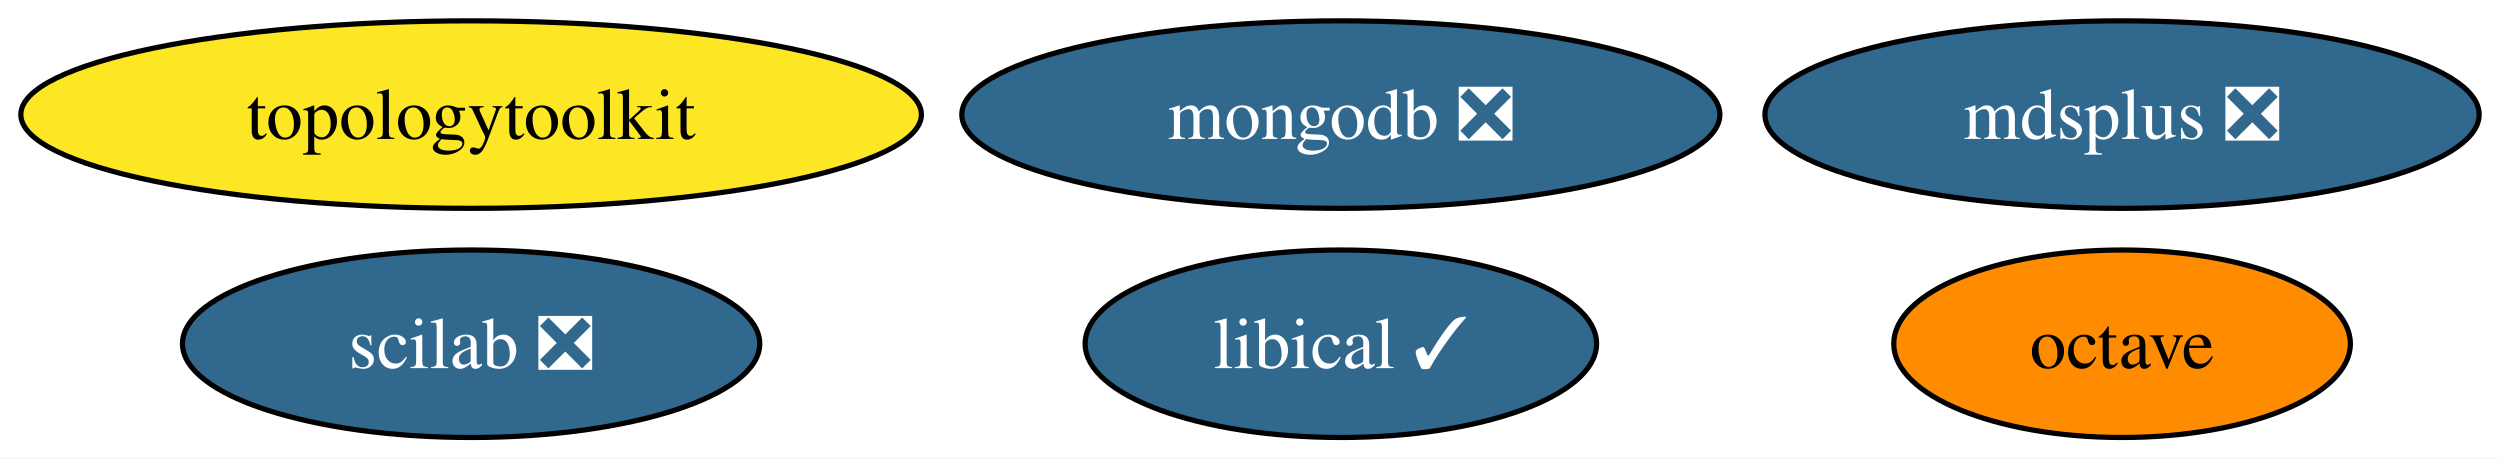
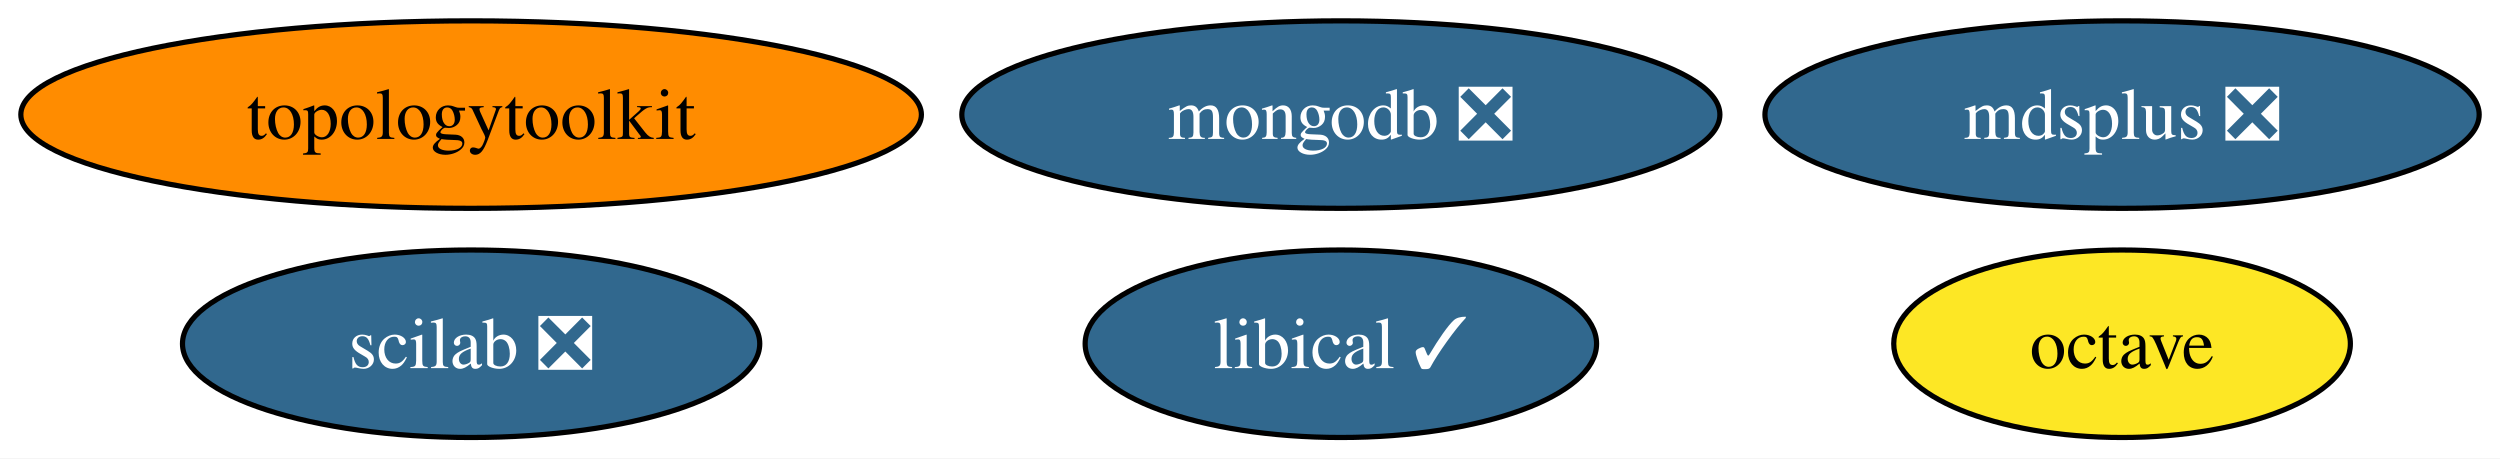
<svg xmlns="http://www.w3.org/2000/svg" xmlns:xlink="http://www.w3.org/1999/xlink" width="480pt" height="88pt" viewBox="0.00 0.00 480.03 88.00">
  <g id="graph0" class="graph" transform="scale(1 1) rotate(0) translate(4 84)">
    <polygon fill="white" stroke="none" points="-4,4 -4,-84 476.03,-84 476.03,4 -4,4" />
    <g id="node1" class="node">
      <g id="a_node1">
        <a xlink:href="https://github.com/conda-forge/octave-feedstock" xlink:title="octave">
-           <ellipse fill="#ff8c00" stroke="black" cx="403.46" cy="-18" rx="43.84" ry="18" />
+           <ellipse fill="#fde725" stroke="black" cx="403.46" cy="-18" rx="43.84" ry="18" />
          <text text-anchor="middle" x="403.46" y="-13.32" font-family="Times,serif" font-size="14.00">octave</text>
        </a>
      </g>
    </g>
    <g id="node2" class="node">
      <g id="a_node2">
        <a xlink:href="https://github.com/conda-forge/mdsplus-feedstock/pull/30" xlink:title="mdsplus ❎">
          <ellipse fill="#31688e" stroke="black" cx="403.46" cy="-62" rx="68.57" ry="18" />
          <text text-anchor="middle" x="403.46" y="-57.33" font-family="Times,serif" font-size="14.00" fill="white">mdsplus ❎</text>
        </a>
      </g>
    </g>
    <g id="node3" class="node">
      <g id="a_node3">
        <a xlink:href="https://github.com/conda-forge/mongodb-feedstock/pull/74" xlink:title="mongodb ❎">
          <ellipse fill="#31688e" stroke="black" cx="253.46" cy="-62" rx="72.78" ry="18" />
          <text text-anchor="middle" x="253.46" y="-57.33" font-family="Times,serif" font-size="14.00" fill="white">mongodb ❎</text>
        </a>
      </g>
    </g>
    <g id="node4" class="node">
      <g id="a_node4">
        <a xlink:href="https://github.com/conda-forge/scilab-feedstock/pull/40" xlink:title="scilab ❎">
          <ellipse fill="#31688e" stroke="black" cx="86.46" cy="-18" rx="55.42" ry="18" />
          <text text-anchor="middle" x="86.46" y="-13.32" font-family="Times,serif" font-size="14.00" fill="white">scilab ❎</text>
        </a>
      </g>
    </g>
    <g id="node5" class="node">
      <g id="a_node5">
        <a xlink:href="https://github.com/conda-forge/libical-feedstock/pull/23" xlink:title="libical ✓">
          <ellipse fill="#31688e" stroke="black" cx="253.46" cy="-18" rx="49.1" ry="18" />
          <text text-anchor="middle" x="253.46" y="-13.32" font-family="Times,serif" font-size="14.00" fill="white">libical ✓</text>
        </a>
      </g>
    </g>
    <g id="node6" class="node">
      <g id="a_node6">
        <a xlink:href="https://github.com/conda-forge/topologytoolkit-feedstock" xlink:title="topologytoolkit">
-           <ellipse fill="#fde725" stroke="black" cx="86.46" cy="-62" rx="86.46" ry="18" />
+           <ellipse fill="#ff8c00" stroke="black" cx="86.46" cy="-62" rx="86.46" ry="18" />
          <text text-anchor="middle" x="86.46" y="-57.33" font-family="Times,serif" font-size="14.00">topologytoolkit</text>
        </a>
      </g>
    </g>
  </g>
</svg>
